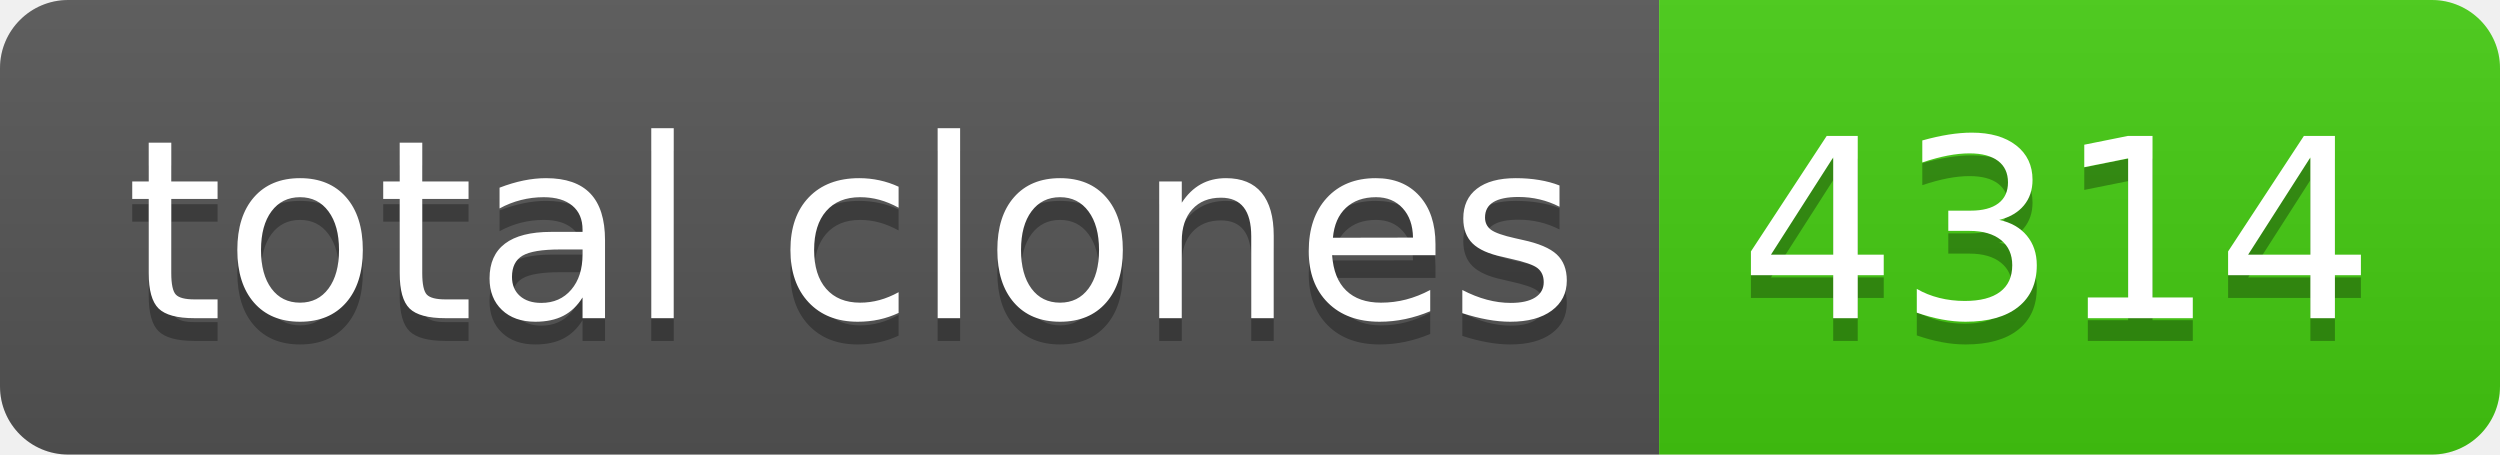
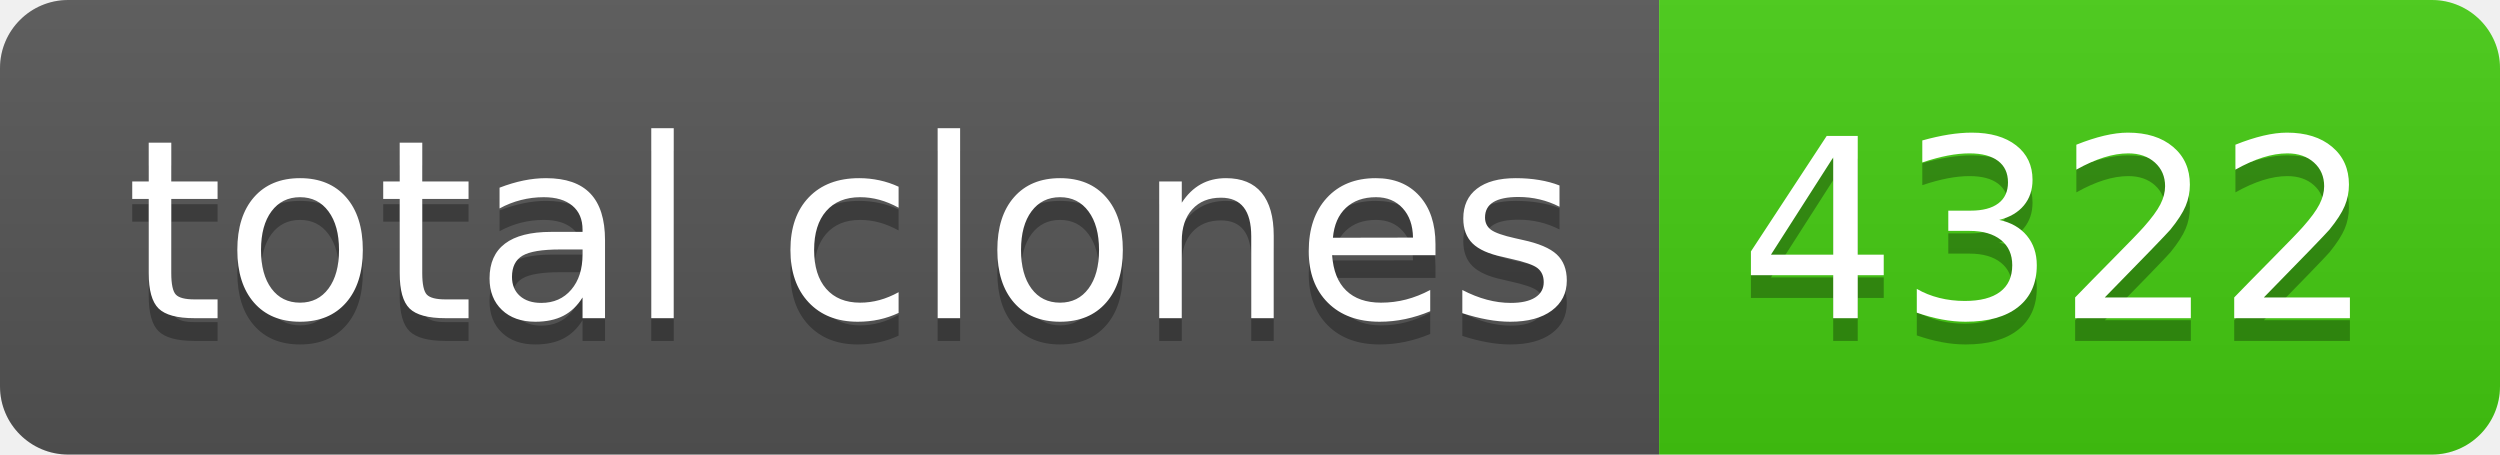
- <svg xmlns="http://www.w3.org/2000/svg" width="110" height="20" role="img" aria-label="total clones: 4314">
+ <svg xmlns="http://www.w3.org/2000/svg" width="110" height="20" role="img" aria-label="total clones: 4322">
  <linearGradient id="s" x2="0" y2="100%">
    <stop offset="0" stop-color="#bbb" stop-opacity=".1" />
    <stop offset="1" stop-opacity=".1" />
  </linearGradient>
  <clipPath id="r">
    <rect width="110" height="20" rx="3" fill="#fff" />
  </clipPath>
  <g clip-path="url(#r)">
    <rect width="73" height="20" fill="#555" />
    <rect x="73" width="37" height="20" fill="#4c1" />
    <rect width="110" height="20" fill="url(#s)" />
  </g>
  <g fill="#fff" text-anchor="middle" font-family="Verdana,Geneva,DejaVu Sans,sans-serif" text-rendering="geometricPrecision" font-size="110">
    <text aria-hidden="true" x="375" y="150" fill="#010101" fill-opacity=".3" transform="scale(.1)" textLength="630">total clones</text>
    <text x="375" y="140" transform="scale(.1)" fill="#fff" textLength="630">total clones</text>
-     <text aria-hidden="true" x="905" y="150" fill="#010101" fill-opacity=".3" transform="scale(.1)" textLength="270">4314</text>
-     <text x="905" y="140" transform="scale(.1)" fill="#fff" textLength="270">4314</text>
+     <text aria-hidden="true" x="905" y="150" fill="#010101" fill-opacity=".3" transform="scale(.1)" textLength="270">4322</text>
+     <text x="905" y="140" transform="scale(.1)" fill="#fff" textLength="270">4322</text>
  </g>
</svg>
